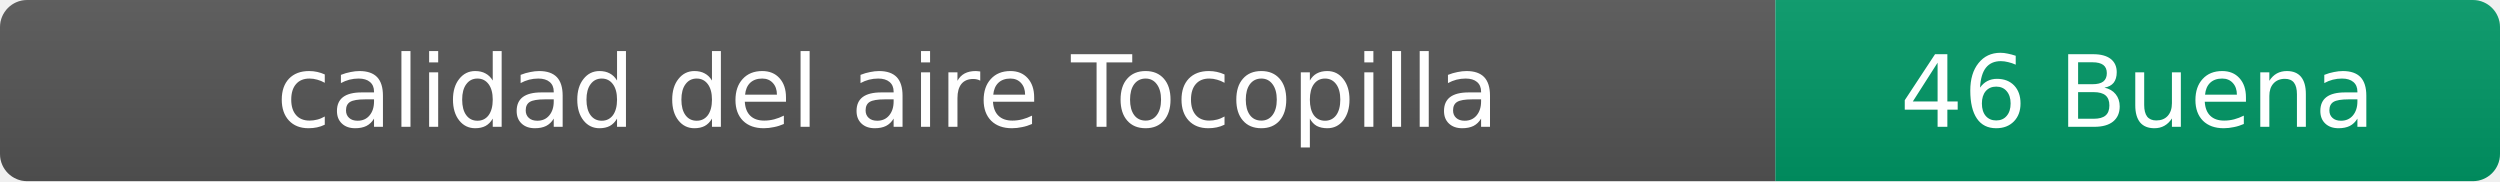
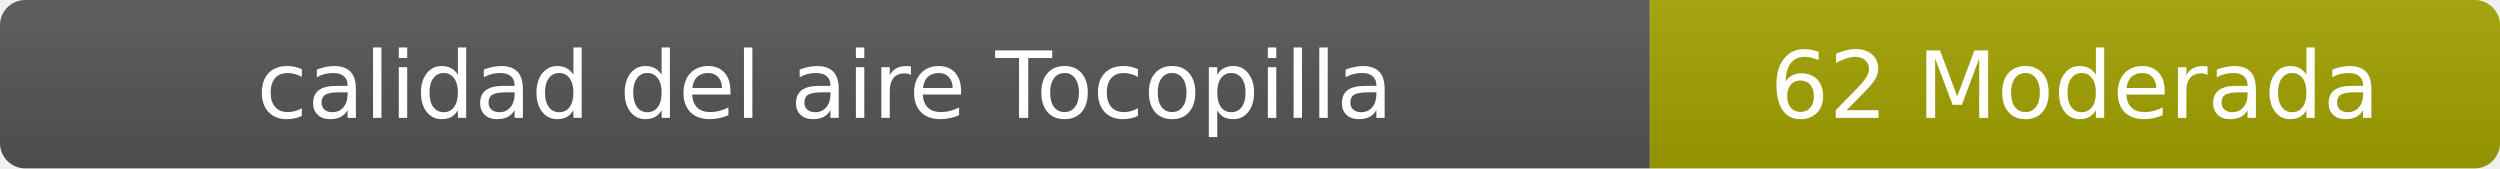
- <svg xmlns="http://www.w3.org/2000/svg" width="276" height="20" role="img" aria-label="calidad del aire: 46 Buena">
+ <svg xmlns="http://www.w3.org/2000/svg" width="297" height="20" role="img" aria-label="calidad del aire: 62 Moderada">
  <linearGradient id="s" x2="0" y2="100%">
    <stop offset="0" stop-color="#bbb" stop-opacity=".1" />
    <stop offset="1" stop-opacity=".1" />
  </linearGradient>
  <clipPath id="r">
-     <rect width="276" height="20" rx="3" fill="#fff" />
+     <rect width="297" height="20" rx="3" fill="#fff" />
  </clipPath>
  <g clip-path="url(#r)">
    <rect width="196" height="20" fill="#555" />
-     <rect x="196" width="80" height="20" fill="#009966" />
-     <rect width="276" height="20" fill="url(#s)" />
+     <rect x="196" width="101" height="20" fill="#a3a300" />
+     <rect width="297" height="20" fill="url(#s)" />
  </g>
  <g fill="#fff" text-anchor="middle" font-family="Verdana,Geneva,DejaVu Sans,sans-serif" font-size="11">
    <text x="98" y="14">calidad del aire Tocopilla</text>
-     <text x="236" y="14">46 Buena</text>
+     <text x="246.5" y="14">62 Moderada</text>
  </g>
</svg>
